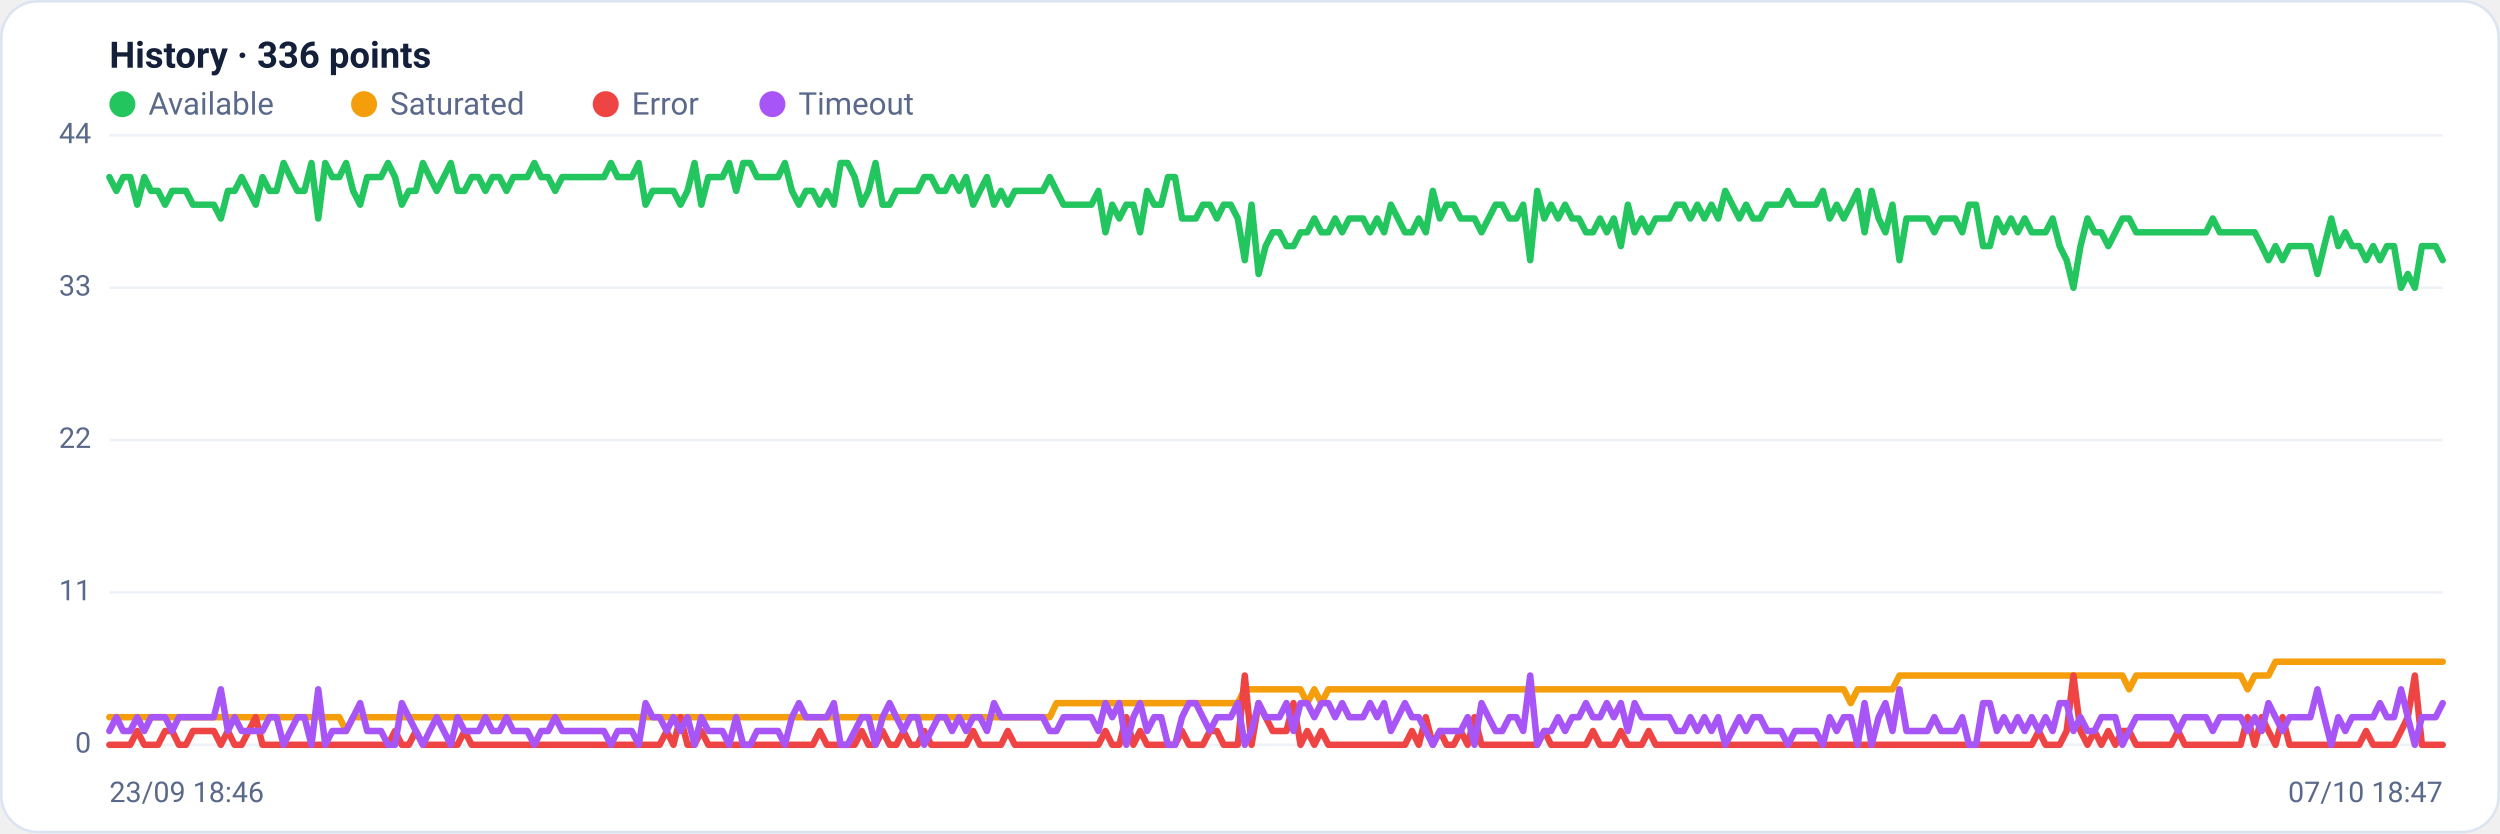
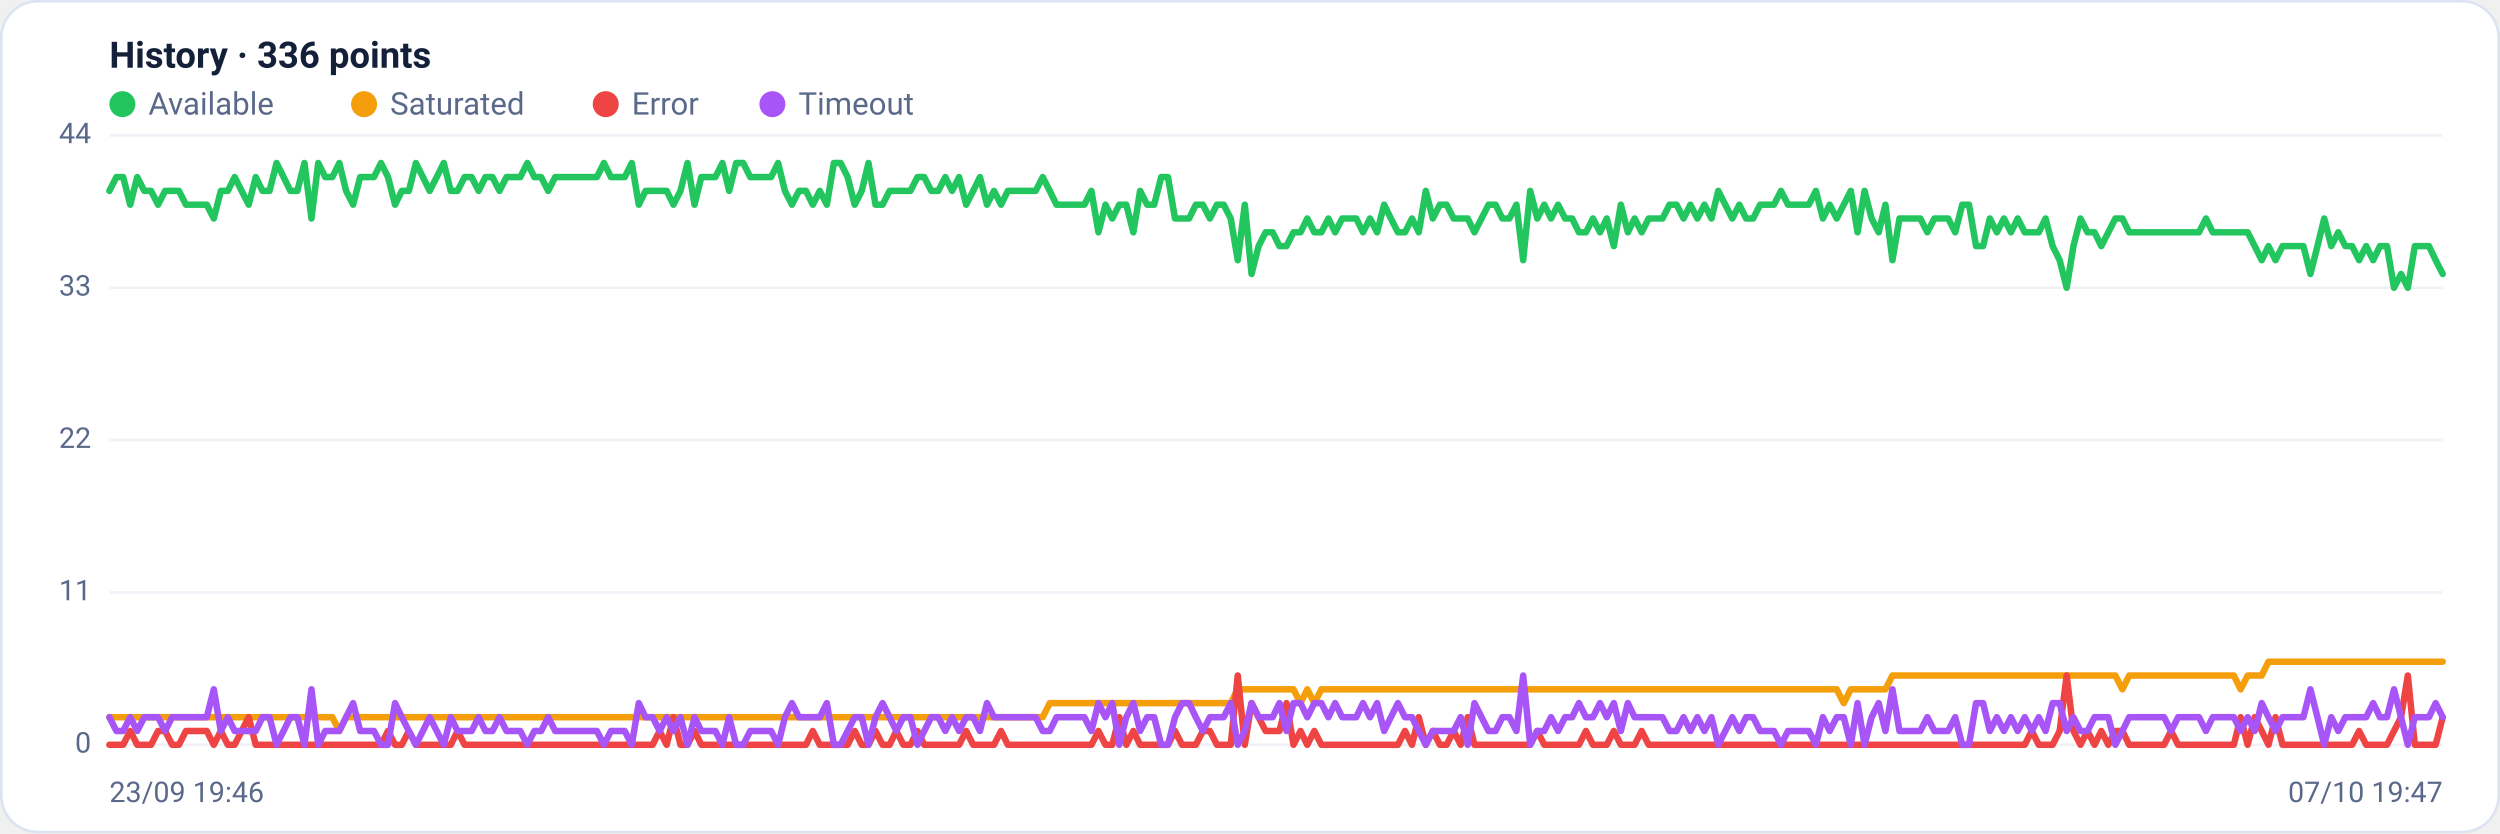
<svg xmlns="http://www.w3.org/2000/svg" viewBox="0 0 960 320" width="960" height="320" font-family="Segoe UI, system-ui, -apple-system, Roboto, Helvetica, Arial, sans-serif" role="img" aria-label="Availability history per region">
  <rect x="0.5" y="0.5" width="959" height="319" rx="14" fill="#ffffff" stroke="#dce3f1" />
  <text x="42" y="26" font-size="14" font-weight="600" fill="#14203a">History · 336 points</text>
  <circle cx="47" cy="40" r="5" fill="#22c55e" />
  <text x="57" y="44" font-size="12" fill="#5a688a">Available</text>
  <circle cx="139.8" cy="40" r="5" fill="#f59e0b" />
  <text x="149.8" y="44" font-size="12" fill="#5a688a">Saturated</text>
  <circle cx="232.6" cy="40" r="5" fill="#ef4444" />
  <text x="242.6" y="44" font-size="12" fill="#5a688a">Error</text>
  <circle cx="296.6" cy="40" r="5" fill="#a855f7" />
  <text x="306.6" y="44" font-size="12" fill="#5a688a">Timeout</text>
  <line x1="42" y1="286.0" x2="938" y2="286.0" stroke="#eef2f7" stroke-width="1" />
  <text x="35" y="289.0" text-anchor="end" font-size="11" fill="#5a688a">0</text>
  <line x1="42" y1="227.5" x2="938" y2="227.5" stroke="#eef2f7" stroke-width="1" />
  <text x="35" y="230.5" text-anchor="end" font-size="11" fill="#5a688a">11</text>
  <line x1="42" y1="169.0" x2="938" y2="169.0" stroke="#eef2f7" stroke-width="1" />
  <text x="35" y="172.0" text-anchor="end" font-size="11" fill="#5a688a">22</text>
  <line x1="42" y1="110.5" x2="938" y2="110.5" stroke="#eef2f7" stroke-width="1" />
  <text x="35" y="113.5" text-anchor="end" font-size="11" fill="#5a688a">33</text>
  <line x1="42" y1="52.0" x2="938" y2="52.0" stroke="#eef2f7" stroke-width="1" />
  <text x="35" y="55.0" text-anchor="end" font-size="11" fill="#5a688a">44</text>
-   <polyline fill="none" stroke="#22c55e" stroke-width="2.5" stroke-linejoin="round" stroke-linecap="round" points="42.0,68.0 44.7,73.3 47.3,68.0 50.0,68.0 52.7,78.6 55.4,68.0 58.0,73.3 60.7,73.3 63.4,78.6 66.1,73.3 68.7,73.3 71.4,73.3 74.1,78.6 76.8,78.6 79.4,78.6 82.1,78.6 84.8,83.9 87.5,73.3 90.1,73.3 92.8,68.0 95.5,73.3 98.2,78.6 100.8,68.0 103.5,73.3 106.2,73.3 108.9,62.6 111.5,68.0 114.2,73.3 116.9,73.3 119.6,62.6 122.2,83.9 124.9,62.6 127.6,68.0 130.3,68.0 132.9,62.6 135.6,73.3 138.3,78.6 141.0,68.0 143.6,68.0 146.3,68.0 149.0,62.6 151.7,68.0 154.3,78.6 157.0,73.3 159.7,73.3 162.4,62.6 165.0,68.0 167.7,73.3 170.4,68.0 173.1,62.6 175.7,73.3 178.4,73.3 181.1,68.0 183.8,68.0 186.4,73.3 189.1,68.0 191.8,68.0 194.5,73.3 197.1,68.0 199.8,68.0 202.5,68.0 205.2,62.6 207.8,68.0 210.5,68.0 213.2,73.3 215.9,68.0 218.5,68.0 221.2,68.0 223.9,68.0 226.5,68.0 229.2,68.0 231.9,68.0 234.6,62.6 237.2,68.0 239.9,68.0 242.6,68.0 245.3,62.6 247.9,78.6 250.6,73.3 253.3,73.3 256.0,73.3 258.6,73.3 261.3,78.6 264.0,73.3 266.7,62.6 269.3,78.6 272.0,68.0 274.7,68.0 277.4,68.0 280.0,62.6 282.7,73.3 285.4,62.6 288.1,62.6 290.7,68.0 293.4,68.0 296.1,68.0 298.8,68.0 301.4,62.6 304.1,73.3 306.8,78.6 309.5,73.3 312.1,73.3 314.8,78.6 317.5,73.3 320.2,78.6 322.8,62.6 325.5,62.6 328.2,68.0 330.9,78.6 333.5,73.3 336.2,62.6 338.9,78.6 341.6,78.6 344.2,73.3 346.9,73.3 349.6,73.3 352.3,73.3 354.9,68.0 357.6,68.0 360.3,73.3 363.0,73.3 365.6,68.0 368.3,73.3 371.0,68.0 373.7,78.6 376.3,73.3 379.0,68.0 381.7,78.6 384.4,73.3 387.0,78.6 389.7,73.3 392.4,73.3 395.1,73.3 397.7,73.3 400.4,73.3 403.1,68.0 405.7,73.3 408.4,78.6 411.1,78.6 413.8,78.6 416.4,78.6 419.1,78.6 421.8,73.3 424.5,89.2 427.1,78.6 429.8,83.9 432.5,78.6 435.2,78.6 437.8,89.2 440.5,73.3 443.2,78.6 445.9,78.6 448.5,68.0 451.2,68.0 453.9,83.9 456.6,83.9 459.2,83.9 461.9,78.6 464.6,78.6 467.3,83.9 469.9,78.6 472.6,78.6 475.3,83.9 478.0,99.9 480.6,78.6 483.3,105.2 486.0,94.5 488.7,89.2 491.3,89.2 494.0,94.5 496.7,94.5 499.4,89.2 502.0,89.2 504.7,83.9 507.4,89.2 510.1,89.2 512.7,83.9 515.4,89.2 518.1,83.9 520.8,83.9 523.4,83.9 526.1,89.2 528.8,83.9 531.5,89.2 534.1,78.6 536.8,83.9 539.5,89.2 542.2,89.2 544.8,83.9 547.5,89.2 550.2,73.3 552.9,83.9 555.5,78.6 558.2,78.6 560.9,83.9 563.6,83.9 566.2,83.9 568.9,89.2 571.6,83.9 574.3,78.6 576.9,78.6 579.6,83.9 582.3,83.9 584.9,78.6 587.6,99.9 590.3,73.3 593.0,83.9 595.6,78.6 598.3,83.9 601.0,78.6 603.7,83.9 606.3,83.9 609.0,89.2 611.7,89.2 614.4,83.9 617.0,89.2 619.7,83.9 622.4,94.5 625.1,78.6 627.7,89.2 630.4,83.9 633.1,89.2 635.8,83.9 638.4,83.9 641.1,83.9 643.8,78.6 646.5,78.6 649.1,83.9 651.8,78.6 654.5,83.9 657.2,78.6 659.8,83.9 662.5,73.3 665.2,78.6 667.9,83.9 670.5,78.6 673.2,83.9 675.9,83.9 678.6,78.6 681.2,78.6 683.9,78.6 686.6,73.3 689.3,78.6 691.9,78.6 694.6,78.6 697.3,78.6 700.0,73.3 702.6,83.9 705.3,78.6 708.0,83.9 710.7,78.6 713.3,73.3 716.0,89.2 718.7,73.3 721.4,83.9 724.0,89.2 726.7,78.6 729.4,99.9 732.1,83.9 734.7,83.9 737.4,83.9 740.1,83.9 742.8,89.2 745.4,83.9 748.1,83.9 750.8,83.9 753.5,89.2 756.1,78.6 758.8,78.6 761.5,94.5 764.1,94.5 766.8,83.9 769.5,89.2 772.2,83.9 774.8,89.2 777.5,83.9 780.2,89.2 782.9,89.2 785.5,89.2 788.2,83.9 790.9,94.5 793.6,99.9 796.2,110.5 798.9,94.5 801.6,83.9 804.3,89.2 806.9,89.2 809.6,94.5 812.3,89.2 815.0,83.9 817.6,83.9 820.3,89.2 823.0,89.2 825.7,89.2 828.3,89.2 831.0,89.2 833.7,89.2 836.4,89.2 839.0,89.2 841.7,89.2 844.4,89.2 847.1,89.2 849.7,83.9 852.4,89.2 855.1,89.2 857.8,89.2 860.4,89.2 863.1,89.2 865.8,89.2 868.5,94.5 871.1,99.9 873.8,94.5 876.5,99.9 879.2,94.5 881.8,94.5 884.5,94.5 887.2,94.5 889.9,105.2 892.5,94.5 895.2,83.9 897.9,94.5 900.6,89.2 903.2,94.5 905.9,94.5 908.6,99.9 911.3,94.5 913.9,99.9 916.6,94.5 919.3,94.5 922.0,110.5 924.6,105.2 927.3,110.5 930.0,94.5 932.7,94.5 935.3,94.5 938.0,99.9" />
-   <polyline fill="none" stroke="#f59e0b" stroke-width="2.5" stroke-linejoin="round" stroke-linecap="round" points="42.0,275.4 44.7,275.4 47.3,275.4 50.0,275.4 52.7,275.4 55.4,275.4 58.0,275.4 60.7,275.4 63.4,275.4 66.1,275.4 68.7,275.4 71.4,275.4 74.1,275.4 76.8,275.4 79.4,275.4 82.1,275.4 84.8,275.4 87.5,275.4 90.1,275.4 92.8,275.4 95.5,275.4 98.2,275.4 100.8,275.4 103.5,275.4 106.2,275.4 108.9,275.4 111.5,275.4 114.2,275.4 116.9,275.4 119.6,275.4 122.2,275.4 124.9,275.4 127.6,275.4 130.3,275.4 132.9,280.7 135.6,275.4 138.3,275.4 141.0,275.4 143.6,275.4 146.3,275.4 149.0,275.4 151.7,275.4 154.3,275.4 157.0,275.4 159.7,275.4 162.4,275.4 165.0,275.4 167.7,275.4 170.4,275.4 173.1,275.4 175.7,275.4 178.4,275.4 181.1,275.4 183.8,275.4 186.4,275.4 189.1,275.4 191.8,275.4 194.5,275.4 197.1,275.4 199.8,275.4 202.5,275.4 205.2,275.4 207.8,275.4 210.5,275.4 213.2,275.4 215.9,275.4 218.5,275.4 221.2,275.4 223.9,275.4 226.5,275.4 229.2,275.4 231.9,275.4 234.6,275.4 237.2,275.4 239.9,275.4 242.6,275.4 245.3,275.4 247.9,275.4 250.6,275.4 253.3,275.4 256.0,275.4 258.6,275.4 261.3,275.4 264.0,275.4 266.7,275.4 269.3,275.4 272.0,275.4 274.7,275.4 277.4,275.4 280.0,275.4 282.7,275.4 285.4,275.4 288.1,275.4 290.7,275.4 293.4,275.4 296.1,275.4 298.8,275.4 301.4,275.4 304.1,275.4 306.8,275.4 309.5,275.4 312.1,275.4 314.8,275.4 317.5,275.4 320.2,275.4 322.8,275.4 325.5,275.4 328.2,275.4 330.9,275.4 333.5,275.4 336.2,275.4 338.9,275.4 341.6,275.4 344.2,275.4 346.9,275.4 349.6,275.4 352.3,275.4 354.9,275.4 357.6,275.4 360.3,275.4 363.0,275.4 365.6,275.4 368.3,275.4 371.0,275.4 373.7,275.4 376.3,275.4 379.0,275.4 381.7,275.4 384.4,275.4 387.0,275.4 389.7,275.4 392.4,275.4 395.1,275.4 397.7,275.4 400.4,275.4 403.1,275.4 405.7,270.0 408.4,270.0 411.1,270.0 413.8,270.0 416.4,270.0 419.1,270.0 421.8,270.0 424.5,270.0 427.1,270.0 429.8,270.0 432.5,270.0 435.2,270.0 437.8,270.0 440.5,270.0 443.2,270.0 445.9,270.0 448.5,270.0 451.2,270.0 453.9,270.0 456.6,270.0 459.2,270.0 461.9,270.0 464.6,270.0 467.3,270.0 469.9,270.0 472.6,270.0 475.3,270.0 478.0,264.7 480.6,264.7 483.3,264.7 486.0,264.7 488.7,264.7 491.3,264.7 494.0,264.7 496.7,264.7 499.4,264.7 502.0,270.0 504.7,264.7 507.4,270.0 510.1,264.7 512.7,264.7 515.4,264.7 518.1,264.7 520.8,264.7 523.4,264.7 526.1,264.7 528.8,264.7 531.5,264.7 534.1,264.7 536.8,264.7 539.5,264.7 542.2,264.7 544.8,264.7 547.5,264.7 550.2,264.7 552.9,264.7 555.5,264.7 558.2,264.7 560.9,264.7 563.6,264.7 566.2,264.7 568.9,264.7 571.6,264.7 574.3,264.7 576.9,264.7 579.6,264.7 582.3,264.7 584.9,264.7 587.6,264.7 590.3,264.7 593.0,264.7 595.6,264.7 598.3,264.7 601.0,264.7 603.7,264.7 606.3,264.7 609.0,264.7 611.7,264.7 614.4,264.7 617.0,264.7 619.7,264.7 622.4,264.7 625.1,264.7 627.7,264.7 630.4,264.7 633.1,264.7 635.8,264.7 638.4,264.7 641.1,264.7 643.8,264.7 646.5,264.7 649.1,264.7 651.8,264.7 654.5,264.7 657.2,264.7 659.8,264.7 662.5,264.7 665.2,264.7 667.9,264.7 670.5,264.7 673.2,264.7 675.9,264.7 678.6,264.7 681.2,264.7 683.9,264.7 686.6,264.7 689.3,264.7 691.9,264.7 694.6,264.7 697.3,264.7 700.0,264.7 702.6,264.7 705.3,264.7 708.0,264.7 710.7,270.0 713.3,264.7 716.0,264.7 718.7,264.7 721.4,264.7 724.0,264.7 726.7,264.7 729.4,259.4 732.1,259.4 734.7,259.4 737.4,259.4 740.1,259.4 742.8,259.4 745.4,259.4 748.1,259.4 750.8,259.4 753.5,259.4 756.1,259.4 758.8,259.4 761.5,259.4 764.1,259.4 766.8,259.4 769.5,259.4 772.2,259.4 774.8,259.4 777.5,259.4 780.2,259.4 782.9,259.4 785.5,259.4 788.2,259.4 790.9,259.4 793.6,259.4 796.2,259.4 798.9,259.4 801.6,259.4 804.3,259.4 806.9,259.4 809.6,259.4 812.3,259.4 815.0,259.4 817.6,264.7 820.3,259.4 823.0,259.4 825.7,259.4 828.3,259.4 831.0,259.4 833.7,259.4 836.4,259.4 839.0,259.4 841.7,259.4 844.4,259.4 847.1,259.4 849.7,259.4 852.4,259.4 855.1,259.4 857.8,259.4 860.4,259.4 863.1,264.7 865.8,259.4 868.5,259.4 871.1,259.4 873.8,254.1 876.5,254.1 879.2,254.1 881.8,254.1 884.5,254.1 887.2,254.1 889.9,254.1 892.5,254.1 895.2,254.1 897.9,254.1 900.6,254.1 903.2,254.1 905.9,254.1 908.6,254.1 911.3,254.1 913.9,254.1 916.6,254.1 919.3,254.1 922.0,254.1 924.6,254.1 927.3,254.1 930.0,254.1 932.7,254.1 935.3,254.1 938.0,254.1" />
-   <polyline fill="none" stroke="#ef4444" stroke-width="2.5" stroke-linejoin="round" stroke-linecap="round" points="42.0,286.0 44.7,286.0 47.3,286.0 50.0,286.0 52.7,280.7 55.4,286.0 58.0,286.0 60.7,286.0 63.4,280.7 66.1,280.7 68.7,286.0 71.4,286.0 74.1,280.7 76.8,280.7 79.4,280.7 82.1,280.7 84.8,286.0 87.5,280.7 90.1,286.0 92.8,286.0 95.5,280.7 98.2,275.4 100.8,286.0 103.5,286.0 106.2,286.0 108.9,286.0 111.5,286.0 114.2,286.0 116.9,286.0 119.6,286.0 122.2,286.0 124.9,286.0 127.6,286.0 130.3,286.0 132.9,286.0 135.6,286.0 138.3,286.0 141.0,286.0 143.6,286.0 146.3,286.0 149.0,286.0 151.7,280.7 154.3,286.0 157.0,286.0 159.7,280.7 162.4,286.0 165.0,286.0 167.7,286.0 170.4,286.0 173.1,286.0 175.7,286.0 178.4,280.7 181.1,286.0 183.8,286.0 186.4,286.0 189.1,286.0 191.8,286.0 194.5,286.0 197.1,286.0 199.8,286.0 202.5,286.0 205.2,286.0 207.8,286.0 210.5,286.0 213.2,286.0 215.9,286.0 218.5,286.0 221.2,286.0 223.9,286.0 226.5,286.0 229.2,286.0 231.9,286.0 234.6,286.0 237.2,286.0 239.9,286.0 242.6,286.0 245.3,286.0 247.9,286.0 250.6,286.0 253.3,286.0 256.0,280.7 258.6,286.0 261.3,275.4 264.0,286.0 266.7,286.0 269.3,280.7 272.0,286.0 274.7,286.0 277.4,286.0 280.0,286.0 282.7,286.0 285.4,286.0 288.1,286.0 290.7,286.0 293.4,286.0 296.1,286.0 298.8,286.0 301.4,286.0 304.1,286.0 306.8,286.0 309.5,286.0 312.1,286.0 314.8,280.7 317.5,286.0 320.2,286.0 322.8,286.0 325.5,286.0 328.2,286.0 330.9,280.7 333.5,286.0 336.2,286.0 338.9,280.7 341.6,286.0 344.2,286.0 346.9,280.7 349.6,286.0 352.3,286.0 354.9,280.7 357.6,286.0 360.3,286.0 363.0,286.0 365.6,286.0 368.3,286.0 371.0,286.0 373.7,280.7 376.3,286.0 379.0,286.0 381.7,286.0 384.4,286.0 387.0,280.7 389.7,286.0 392.4,286.0 395.1,286.0 397.7,286.0 400.4,286.0 403.1,286.0 405.7,286.0 408.4,286.0 411.1,286.0 413.8,286.0 416.4,286.0 419.1,286.0 421.8,286.0 424.5,280.7 427.1,286.0 429.8,286.0 432.5,275.4 435.2,286.0 437.8,280.7 440.5,286.0 443.2,286.0 445.9,286.0 448.5,286.0 451.2,286.0 453.9,280.7 456.6,286.0 459.2,286.0 461.9,286.0 464.6,280.7 467.3,280.7 469.9,286.0 472.6,286.0 475.3,286.0 478.0,259.4 480.6,286.0 483.3,270.0 486.0,275.4 488.7,280.7 491.3,280.7 494.0,280.7 496.7,270.0 499.4,286.0 502.0,280.7 504.7,286.0 507.4,280.7 510.1,286.0 512.7,286.0 515.4,286.0 518.1,286.0 520.8,286.0 523.4,286.0 526.1,286.0 528.8,286.0 531.5,286.0 534.1,286.0 536.8,286.0 539.5,286.0 542.2,280.7 544.8,286.0 547.5,275.4 550.2,286.0 552.9,280.7 555.5,286.0 558.2,286.0 560.9,280.7 563.6,286.0 566.2,275.4 568.9,286.0 571.6,286.0 574.3,286.0 576.9,286.0 579.6,286.0 582.3,286.0 584.9,286.0 587.6,286.0 590.3,286.0 593.0,280.7 595.6,286.0 598.3,286.0 601.0,286.0 603.7,286.0 606.3,286.0 609.0,286.0 611.7,280.7 614.4,286.0 617.0,286.0 619.7,286.0 622.4,280.7 625.1,286.0 627.7,286.0 630.4,286.0 633.1,280.7 635.8,286.0 638.4,286.0 641.1,286.0 643.8,286.0 646.5,286.0 649.1,286.0 651.8,286.0 654.5,286.0 657.2,286.0 659.8,286.0 662.5,286.0 665.2,286.0 667.9,286.0 670.5,286.0 673.2,286.0 675.9,286.0 678.6,286.0 681.2,286.0 683.9,286.0 686.6,286.0 689.3,286.0 691.9,286.0 694.6,286.0 697.3,286.0 700.0,286.0 702.6,286.0 705.3,286.0 708.0,286.0 710.7,286.0 713.3,286.0 716.0,286.0 718.7,286.0 721.4,286.0 724.0,286.0 726.7,286.0 729.4,286.0 732.1,286.0 734.7,286.0 737.4,286.0 740.1,286.0 742.8,286.0 745.4,286.0 748.1,286.0 750.8,286.0 753.5,286.0 756.1,286.0 758.8,286.0 761.5,286.0 764.1,286.0 766.8,286.0 769.5,286.0 772.2,286.0 774.8,286.0 777.5,286.0 780.2,286.0 782.9,280.7 785.5,286.0 788.2,286.0 790.9,286.0 793.6,280.7 796.2,259.4 798.9,280.7 801.6,286.0 804.3,280.7 806.9,286.0 809.6,280.7 812.3,286.0 815.0,280.7 817.6,280.7 820.3,286.0 823.0,286.0 825.7,286.0 828.3,286.0 831.0,286.0 833.7,286.0 836.4,280.7 839.0,286.0 841.7,286.0 844.4,286.0 847.1,286.0 849.7,286.0 852.4,286.0 855.1,286.0 857.8,286.0 860.4,286.0 863.1,275.4 865.8,286.0 868.5,275.4 871.1,280.7 873.8,286.0 876.5,275.4 879.2,286.0 881.8,286.0 884.5,286.0 887.2,286.0 889.9,286.0 892.5,286.0 895.2,286.0 897.9,286.0 900.6,286.0 903.2,286.0 905.9,286.0 908.6,280.7 911.3,286.0 913.9,286.0 916.6,286.0 919.3,286.0 922.0,280.7 924.6,275.4 927.3,259.4 930.0,286.0 932.7,286.0 935.3,286.0 938.0,286.0" />
-   <polyline fill="none" stroke="#a855f7" stroke-width="2.5" stroke-linejoin="round" stroke-linecap="round" points="42.0,280.7 44.7,275.4 47.3,280.7 50.0,280.7 52.7,275.4 55.4,280.7 58.0,275.4 60.7,275.4 63.4,275.4 66.1,280.7 68.7,275.4 71.4,275.4 74.1,275.4 76.8,275.4 79.4,275.4 82.1,275.4 84.8,264.7 87.5,280.7 90.1,275.4 92.8,280.7 95.5,280.7 98.2,280.7 100.8,280.7 103.5,275.4 106.2,275.4 108.9,286.0 111.5,280.7 114.2,275.4 116.9,275.4 119.6,286.0 122.2,264.7 124.9,286.0 127.6,280.7 130.3,280.7 132.9,280.7 135.6,275.4 138.3,270.0 141.0,280.7 143.6,280.7 146.3,280.7 149.0,286.0 151.7,286.0 154.3,270.0 157.0,275.4 159.7,280.7 162.4,286.0 165.0,280.7 167.7,275.4 170.4,280.7 173.1,286.0 175.7,275.4 178.4,280.7 181.1,280.7 183.8,280.7 186.4,275.4 189.1,280.7 191.8,280.7 194.5,275.4 197.1,280.7 199.8,280.7 202.5,280.7 205.2,286.0 207.8,280.7 210.5,280.7 213.2,275.4 215.9,280.7 218.5,280.7 221.2,280.7 223.9,280.7 226.5,280.7 229.2,280.7 231.9,280.7 234.6,286.0 237.2,280.7 239.9,280.7 242.6,280.7 245.3,286.0 247.9,270.0 250.6,275.4 253.3,275.4 256.0,280.7 258.6,275.4 261.3,280.7 264.0,275.4 266.7,286.0 269.3,275.4 272.0,280.7 274.7,280.7 277.4,280.7 280.0,286.0 282.7,275.4 285.4,286.0 288.1,286.0 290.7,280.7 293.4,280.7 296.1,280.7 298.8,280.7 301.4,286.0 304.1,275.4 306.8,270.0 309.5,275.4 312.1,275.4 314.8,275.4 317.5,275.4 320.2,270.0 322.8,286.0 325.5,286.0 328.2,280.7 330.9,275.4 333.5,275.4 336.2,286.0 338.9,275.4 341.6,270.0 344.2,275.4 346.9,280.7 349.6,275.4 352.3,275.4 354.9,286.0 357.6,280.7 360.3,275.4 363.0,275.4 365.6,280.7 368.3,275.4 371.0,280.7 373.7,275.4 376.3,275.4 379.0,280.7 381.7,270.0 384.4,275.4 387.0,275.4 389.7,275.4 392.4,275.4 395.1,275.4 397.7,275.4 400.4,275.4 403.1,280.7 405.7,280.7 408.4,275.4 411.1,275.4 413.8,275.4 416.4,275.4 419.1,275.4 421.8,280.7 424.5,270.0 427.1,275.4 429.8,270.0 432.5,286.0 435.2,275.4 437.8,270.0 440.5,280.7 443.2,275.4 445.9,275.4 448.5,286.0 451.2,286.0 453.9,275.4 456.6,270.0 459.2,270.0 461.9,275.4 464.6,280.7 467.3,275.4 469.9,275.4 472.6,275.4 475.3,270.0 478.0,286.0 480.6,280.7 483.3,270.0 486.0,275.4 488.7,275.4 491.3,275.4 494.0,270.0 496.7,280.7 499.4,270.0 502.0,270.0 504.7,275.4 507.4,270.0 510.1,270.0 512.7,275.4 515.4,270.0 518.1,275.4 520.8,275.4 523.4,275.4 526.1,270.0 528.8,275.4 531.5,270.0 534.1,280.7 536.8,275.4 539.5,270.0 542.2,275.4 544.8,275.4 547.5,280.7 550.2,286.0 552.9,280.7 555.5,280.7 558.2,280.7 560.9,280.7 563.6,275.4 566.2,286.0 568.9,270.0 571.6,275.4 574.3,280.7 576.9,280.7 579.6,275.4 582.3,275.4 584.9,280.7 587.6,259.4 590.3,286.0 593.0,280.7 595.6,280.7 598.3,275.4 601.0,280.7 603.7,275.4 606.3,275.4 609.0,270.0 611.7,275.4 614.4,275.4 617.0,270.0 619.7,275.4 622.4,270.0 625.1,280.7 627.7,270.0 630.4,275.4 633.1,275.4 635.8,275.4 638.4,275.4 641.1,275.4 643.8,280.7 646.5,280.7 649.1,275.4 651.8,280.7 654.5,275.4 657.2,280.7 659.8,275.4 662.5,286.0 665.2,280.7 667.9,275.4 670.5,280.7 673.2,275.4 675.9,275.4 678.6,280.7 681.2,280.7 683.9,280.7 686.6,286.0 689.3,280.7 691.9,280.7 694.6,280.7 697.3,280.7 700.0,286.0 702.6,275.4 705.3,280.7 708.0,275.4 710.7,275.4 713.3,286.0 716.0,270.0 718.7,286.0 721.4,275.4 724.0,270.0 726.7,280.7 729.4,264.7 732.1,280.7 734.7,280.7 737.4,280.7 740.1,280.7 742.8,275.4 745.4,280.7 748.1,280.7 750.8,280.7 753.5,275.4 756.1,286.0 758.8,286.0 761.5,270.0 764.1,270.0 766.8,280.7 769.5,275.4 772.2,280.7 774.8,275.4 777.5,280.7 780.2,275.4 782.9,280.7 785.5,275.4 788.2,280.7 790.9,270.0 793.6,270.0 796.2,280.7 798.9,275.4 801.6,280.7 804.3,280.7 806.9,275.4 809.6,275.4 812.3,275.4 815.0,286.0 817.6,280.7 820.3,275.4 823.0,275.4 825.7,275.4 828.3,275.4 831.0,275.4 833.7,275.4 836.4,280.7 839.0,275.4 841.7,275.4 844.4,275.4 847.1,275.4 849.7,280.7 852.4,275.4 855.1,275.4 857.8,275.4 860.4,275.4 863.1,280.7 865.8,275.4 868.5,280.7 871.1,270.0 873.8,275.4 876.5,280.7 879.2,275.4 881.8,275.4 884.5,275.4 887.2,275.4 889.9,264.7 892.5,275.4 895.2,286.0 897.9,275.4 900.6,280.7 903.2,275.4 905.9,275.4 908.6,275.4 911.3,275.4 913.9,270.0 916.6,275.4 919.3,275.4 922.0,264.7 924.6,275.4 927.3,286.0 930.0,275.4 932.7,275.4 935.3,275.4 938.0,270.0" />
-   <text x="42" y="308" font-size="11" fill="#5a688a">23/09 18:46</text>
-   <text x="938" y="308" text-anchor="end" font-size="11" fill="#5a688a">07/10 18:47</text>
+   <polyline fill="none" stroke="#22c55e" stroke-width="2.5" stroke-linejoin="round" stroke-linecap="round" points="42.0,73.3 44.7,68.0 47.3,68.0 50.0,78.6 52.7,68.0 55.4,73.3 58.0,73.3 60.7,78.6 63.4,73.3 66.1,73.3 68.7,73.3 71.4,78.6 74.1,78.6 76.8,78.6 79.4,78.6 82.1,83.9 84.8,73.3 87.5,73.3 90.1,68.0 92.8,73.3 95.5,78.6 98.2,68.0 100.8,73.3 103.5,73.3 106.2,62.6 108.9,68.0 111.5,73.3 114.2,73.3 116.9,62.6 119.6,83.9 122.2,62.6 124.9,68.0 127.6,68.0 130.3,62.6 132.9,73.3 135.6,78.6 138.3,68.0 141.0,68.0 143.6,68.0 146.3,62.6 149.0,68.0 151.7,78.6 154.3,73.3 157.0,73.3 159.7,62.6 162.4,68.0 165.0,73.3 167.7,68.0 170.4,62.6 173.1,73.3 175.7,73.3 178.4,68.0 181.1,68.0 183.8,73.3 186.4,68.0 189.1,68.0 191.8,73.3 194.5,68.0 197.1,68.0 199.8,68.0 202.5,62.6 205.2,68.0 207.8,68.0 210.5,73.3 213.2,68.0 215.9,68.0 218.5,68.0 221.2,68.0 223.9,68.0 226.5,68.0 229.2,68.0 231.9,62.6 234.6,68.0 237.2,68.0 239.9,68.0 242.6,62.6 245.3,78.6 247.9,73.3 250.6,73.3 253.3,73.3 256.0,73.3 258.6,78.6 261.3,73.3 264.0,62.6 266.7,78.6 269.3,68.0 272.0,68.0 274.7,68.0 277.4,62.6 280.0,73.3 282.7,62.6 285.4,62.6 288.1,68.0 290.7,68.0 293.4,68.0 296.1,68.0 298.8,62.6 301.4,73.3 304.1,78.6 306.8,73.3 309.5,73.3 312.1,78.6 314.8,73.3 317.5,78.6 320.2,62.6 322.8,62.6 325.5,68.0 328.2,78.6 330.9,73.3 333.5,62.6 336.2,78.6 338.9,78.6 341.6,73.3 344.2,73.3 346.9,73.3 349.6,73.3 352.3,68.0 354.9,68.0 357.6,73.3 360.3,73.3 363.0,68.0 365.6,73.3 368.3,68.0 371.0,78.6 373.7,73.3 376.3,68.0 379.0,78.6 381.7,73.3 384.4,78.6 387.0,73.3 389.7,73.3 392.4,73.3 395.1,73.3 397.7,73.3 400.4,68.0 403.1,73.3 405.7,78.6 408.4,78.6 411.1,78.6 413.8,78.6 416.4,78.6 419.1,73.3 421.8,89.2 424.5,78.6 427.1,83.9 429.8,78.6 432.5,78.6 435.2,89.2 437.8,73.3 440.5,78.6 443.2,78.6 445.9,68.0 448.5,68.0 451.2,83.9 453.9,83.9 456.6,83.9 459.2,78.6 461.9,78.6 464.6,83.9 467.3,78.6 469.9,78.6 472.6,83.9 475.3,99.9 478.0,78.6 480.6,105.2 483.3,94.5 486.0,89.2 488.7,89.2 491.3,94.5 494.0,94.5 496.7,89.2 499.4,89.2 502.0,83.9 504.7,89.2 507.4,89.2 510.1,83.9 512.7,89.2 515.4,83.9 518.1,83.9 520.8,83.9 523.4,89.2 526.1,83.9 528.8,89.2 531.5,78.6 534.1,83.9 536.8,89.2 539.5,89.2 542.2,83.9 544.8,89.2 547.5,73.3 550.2,83.9 552.9,78.6 555.5,78.6 558.2,83.9 560.9,83.9 563.6,83.9 566.2,89.2 568.9,83.9 571.6,78.6 574.3,78.6 576.9,83.9 579.6,83.9 582.3,78.6 584.9,99.9 587.6,73.3 590.3,83.9 593.0,78.6 595.6,83.9 598.3,78.6 601.0,83.9 603.7,83.9 606.3,89.2 609.0,89.2 611.7,83.9 614.4,89.2 617.0,83.9 619.7,94.5 622.4,78.6 625.1,89.2 627.7,83.9 630.4,89.2 633.1,83.9 635.8,83.9 638.4,83.9 641.1,78.6 643.8,78.6 646.5,83.9 649.1,78.6 651.8,83.9 654.5,78.6 657.2,83.9 659.8,73.3 662.5,78.6 665.2,83.9 667.9,78.6 670.5,83.9 673.2,83.9 675.9,78.6 678.6,78.6 681.2,78.6 683.9,73.3 686.6,78.6 689.3,78.6 691.9,78.6 694.6,78.6 697.3,73.3 700.0,83.9 702.6,78.6 705.3,83.9 708.0,78.6 710.7,73.3 713.3,89.2 716.0,73.3 718.7,83.9 721.4,89.2 724.0,78.6 726.7,99.9 729.4,83.9 732.1,83.9 734.7,83.9 737.4,83.9 740.1,89.2 742.8,83.9 745.4,83.9 748.1,83.9 750.8,89.2 753.5,78.6 756.1,78.6 758.8,94.5 761.5,94.5 764.1,83.9 766.8,89.2 769.5,83.9 772.2,89.2 774.8,83.9 777.5,89.2 780.2,89.2 782.9,89.2 785.5,83.9 788.2,94.5 790.9,99.9 793.6,110.5 796.2,94.5 798.9,83.9 801.6,89.2 804.3,89.2 806.9,94.5 809.6,89.2 812.3,83.9 815.0,83.9 817.6,89.2 820.3,89.2 823.0,89.2 825.7,89.2 828.3,89.2 831.0,89.2 833.7,89.2 836.4,89.2 839.0,89.2 841.7,89.2 844.4,89.2 847.1,83.9 849.7,89.2 852.4,89.2 855.1,89.2 857.8,89.2 860.4,89.2 863.1,89.2 865.8,94.5 868.5,99.9 871.1,94.5 873.8,99.9 876.5,94.5 879.2,94.5 881.8,94.5 884.5,94.5 887.2,105.2 889.9,94.5 892.5,83.9 895.2,94.5 897.9,89.2 900.6,94.5 903.2,94.5 905.9,99.9 908.6,94.5 911.3,99.9 913.9,94.5 916.6,94.5 919.3,110.5 922.0,105.2 924.6,110.5 927.3,94.5 930.0,94.5 932.7,94.5 935.3,99.9 938.0,105.2" />
+   <polyline fill="none" stroke="#f59e0b" stroke-width="2.5" stroke-linejoin="round" stroke-linecap="round" points="42.0,275.4 44.7,275.4 47.3,275.4 50.0,275.4 52.7,275.4 55.4,275.4 58.0,275.4 60.7,275.4 63.4,275.4 66.1,275.4 68.7,275.4 71.4,275.4 74.1,275.4 76.8,275.4 79.4,275.4 82.1,275.4 84.8,275.4 87.5,275.4 90.1,275.4 92.8,275.4 95.5,275.4 98.2,275.4 100.8,275.4 103.5,275.4 106.2,275.4 108.9,275.4 111.5,275.4 114.2,275.4 116.9,275.4 119.6,275.4 122.2,275.4 124.9,275.4 127.6,275.4 130.3,280.7 132.9,275.4 135.6,275.4 138.3,275.4 141.0,275.4 143.6,275.4 146.3,275.4 149.0,275.4 151.7,275.4 154.3,275.4 157.0,275.4 159.7,275.4 162.4,275.4 165.0,275.4 167.7,275.4 170.4,275.4 173.1,275.4 175.7,275.4 178.4,275.4 181.1,275.4 183.8,275.4 186.4,275.4 189.1,275.4 191.8,275.4 194.5,275.4 197.1,275.4 199.8,275.4 202.5,275.4 205.2,275.4 207.8,275.4 210.5,275.4 213.2,275.4 215.9,275.4 218.5,275.4 221.2,275.4 223.9,275.4 226.5,275.4 229.2,275.4 231.9,275.4 234.6,275.4 237.2,275.4 239.9,275.4 242.6,275.4 245.3,275.4 247.9,275.4 250.6,275.4 253.3,275.4 256.0,275.4 258.6,275.4 261.3,275.4 264.0,275.4 266.7,275.4 269.3,275.4 272.0,275.4 274.7,275.4 277.4,275.4 280.0,275.4 282.7,275.4 285.4,275.4 288.1,275.4 290.7,275.4 293.4,275.4 296.1,275.4 298.8,275.4 301.4,275.4 304.1,275.4 306.8,275.4 309.5,275.4 312.1,275.4 314.8,275.4 317.5,275.4 320.2,275.4 322.8,275.4 325.5,275.4 328.2,275.4 330.9,275.4 333.5,275.4 336.2,275.4 338.9,275.4 341.6,275.4 344.2,275.4 346.9,275.4 349.6,275.4 352.3,275.4 354.9,275.4 357.6,275.4 360.3,275.4 363.0,275.4 365.6,275.4 368.3,275.4 371.0,275.4 373.7,275.4 376.3,275.4 379.0,275.4 381.7,275.4 384.4,275.4 387.0,275.4 389.7,275.4 392.4,275.4 395.1,275.4 397.7,275.4 400.4,275.4 403.1,270.0 405.7,270.0 408.4,270.0 411.1,270.0 413.8,270.0 416.4,270.0 419.1,270.0 421.8,270.0 424.5,270.0 427.1,270.0 429.8,270.0 432.5,270.0 435.2,270.0 437.8,270.0 440.5,270.0 443.2,270.0 445.9,270.0 448.5,270.0 451.2,270.0 453.9,270.0 456.6,270.0 459.2,270.0 461.9,270.0 464.6,270.0 467.3,270.0 469.9,270.0 472.6,270.0 475.3,264.7 478.0,264.7 480.6,264.7 483.3,264.7 486.0,264.7 488.7,264.7 491.3,264.7 494.0,264.7 496.7,264.7 499.4,270.0 502.0,264.7 504.7,270.0 507.4,264.7 510.1,264.7 512.7,264.7 515.4,264.7 518.1,264.7 520.8,264.7 523.4,264.7 526.1,264.7 528.8,264.7 531.5,264.7 534.1,264.7 536.8,264.7 539.5,264.7 542.2,264.7 544.8,264.7 547.5,264.7 550.2,264.7 552.9,264.7 555.5,264.7 558.2,264.7 560.9,264.7 563.6,264.7 566.2,264.7 568.9,264.7 571.6,264.7 574.3,264.7 576.9,264.7 579.6,264.7 582.3,264.7 584.9,264.7 587.6,264.7 590.3,264.7 593.0,264.7 595.6,264.7 598.3,264.7 601.0,264.7 603.7,264.7 606.3,264.7 609.0,264.7 611.7,264.7 614.4,264.7 617.0,264.7 619.7,264.7 622.4,264.7 625.1,264.7 627.7,264.7 630.4,264.7 633.1,264.7 635.8,264.7 638.4,264.7 641.1,264.7 643.8,264.7 646.5,264.7 649.1,264.7 651.8,264.7 654.5,264.7 657.2,264.7 659.8,264.7 662.5,264.7 665.2,264.7 667.9,264.7 670.5,264.7 673.2,264.7 675.9,264.7 678.6,264.7 681.2,264.7 683.9,264.7 686.6,264.7 689.3,264.7 691.9,264.7 694.6,264.7 697.3,264.7 700.0,264.7 702.6,264.7 705.3,264.7 708.0,270.0 710.7,264.7 713.3,264.7 716.0,264.7 718.7,264.7 721.4,264.7 724.0,264.7 726.7,259.4 729.4,259.4 732.1,259.4 734.7,259.4 737.4,259.4 740.1,259.4 742.8,259.4 745.4,259.4 748.1,259.4 750.8,259.4 753.5,259.4 756.1,259.4 758.8,259.4 761.5,259.4 764.1,259.4 766.8,259.4 769.5,259.4 772.2,259.4 774.8,259.4 777.5,259.4 780.2,259.4 782.9,259.4 785.5,259.4 788.2,259.4 790.9,259.4 793.6,259.4 796.2,259.4 798.9,259.4 801.6,259.4 804.3,259.4 806.9,259.4 809.6,259.4 812.3,259.4 815.0,264.7 817.6,259.4 820.3,259.4 823.0,259.4 825.7,259.4 828.3,259.4 831.0,259.4 833.7,259.4 836.4,259.4 839.0,259.4 841.7,259.4 844.4,259.4 847.1,259.4 849.7,259.4 852.4,259.4 855.1,259.4 857.8,259.4 860.4,264.7 863.1,259.4 865.8,259.4 868.5,259.4 871.1,254.1 873.8,254.1 876.5,254.1 879.2,254.1 881.8,254.1 884.5,254.1 887.2,254.1 889.9,254.1 892.5,254.1 895.2,254.1 897.9,254.1 900.6,254.1 903.2,254.1 905.9,254.1 908.6,254.1 911.3,254.1 913.9,254.1 916.6,254.1 919.3,254.1 922.0,254.1 924.6,254.1 927.3,254.1 930.0,254.1 932.7,254.1 935.3,254.1 938.0,254.1" />
+   <polyline fill="none" stroke="#ef4444" stroke-width="2.5" stroke-linejoin="round" stroke-linecap="round" points="42.0,286.0 44.7,286.0 47.3,286.0 50.0,280.7 52.7,286.0 55.4,286.0 58.0,286.0 60.7,280.7 63.4,280.7 66.1,286.0 68.7,286.0 71.4,280.7 74.1,280.7 76.8,280.7 79.4,280.7 82.1,286.0 84.8,280.7 87.5,286.0 90.1,286.0 92.8,280.7 95.5,275.4 98.2,286.0 100.8,286.0 103.5,286.0 106.2,286.0 108.9,286.0 111.5,286.0 114.2,286.0 116.9,286.0 119.6,286.0 122.2,286.0 124.9,286.0 127.6,286.0 130.3,286.0 132.9,286.0 135.6,286.0 138.3,286.0 141.0,286.0 143.6,286.0 146.3,286.0 149.0,280.7 151.7,286.0 154.3,286.0 157.0,280.7 159.7,286.0 162.4,286.0 165.0,286.0 167.7,286.0 170.4,286.0 173.1,286.0 175.7,280.7 178.4,286.0 181.1,286.0 183.8,286.0 186.4,286.0 189.1,286.0 191.8,286.0 194.5,286.0 197.1,286.0 199.8,286.0 202.5,286.0 205.2,286.0 207.8,286.0 210.5,286.0 213.2,286.0 215.9,286.0 218.5,286.0 221.2,286.0 223.9,286.0 226.5,286.0 229.2,286.0 231.9,286.0 234.6,286.0 237.2,286.0 239.9,286.0 242.6,286.0 245.3,286.0 247.9,286.0 250.6,286.0 253.3,280.7 256.0,286.0 258.6,275.4 261.3,286.0 264.0,286.0 266.7,280.7 269.3,286.0 272.0,286.0 274.7,286.0 277.4,286.0 280.0,286.0 282.7,286.0 285.4,286.0 288.1,286.0 290.7,286.0 293.4,286.0 296.1,286.0 298.8,286.0 301.4,286.0 304.1,286.0 306.8,286.0 309.5,286.0 312.1,280.7 314.8,286.0 317.5,286.0 320.2,286.0 322.8,286.0 325.5,286.0 328.2,280.7 330.9,286.0 333.5,286.0 336.2,280.7 338.9,286.0 341.6,286.0 344.2,280.7 346.9,286.0 349.6,286.0 352.3,280.7 354.9,286.0 357.6,286.0 360.3,286.0 363.0,286.0 365.6,286.0 368.3,286.0 371.0,280.7 373.7,286.0 376.3,286.0 379.0,286.0 381.7,286.0 384.4,280.7 387.0,286.0 389.7,286.0 392.4,286.0 395.1,286.0 397.7,286.0 400.4,286.0 403.1,286.0 405.7,286.0 408.4,286.0 411.1,286.0 413.8,286.0 416.4,286.0 419.1,286.0 421.8,280.7 424.5,286.0 427.1,286.0 429.8,275.4 432.5,286.0 435.2,280.7 437.8,286.0 440.5,286.0 443.2,286.0 445.9,286.0 448.5,286.0 451.2,280.7 453.9,286.0 456.6,286.0 459.2,286.0 461.9,280.7 464.6,280.7 467.3,286.0 469.9,286.0 472.6,286.0 475.3,259.4 478.0,286.0 480.6,270.0 483.3,275.4 486.0,280.7 488.7,280.7 491.3,280.7 494.0,270.0 496.7,286.0 499.4,280.7 502.0,286.0 504.7,280.7 507.4,286.0 510.1,286.0 512.7,286.0 515.4,286.0 518.1,286.0 520.8,286.0 523.4,286.0 526.1,286.0 528.8,286.0 531.5,286.0 534.1,286.0 536.8,286.0 539.5,280.7 542.2,286.0 544.8,275.4 547.5,286.0 550.2,280.7 552.9,286.0 555.5,286.0 558.2,280.7 560.9,286.0 563.6,275.4 566.2,286.0 568.9,286.0 571.6,286.0 574.3,286.0 576.9,286.0 579.6,286.0 582.3,286.0 584.9,286.0 587.6,286.0 590.3,280.7 593.0,286.0 595.6,286.0 598.3,286.0 601.0,286.0 603.7,286.0 606.3,286.0 609.0,280.7 611.7,286.0 614.4,286.0 617.0,286.0 619.7,280.7 622.4,286.0 625.1,286.0 627.7,286.0 630.4,280.7 633.1,286.0 635.8,286.0 638.4,286.0 641.1,286.0 643.8,286.0 646.5,286.0 649.1,286.0 651.8,286.0 654.5,286.0 657.2,286.0 659.8,286.0 662.5,286.0 665.2,286.0 667.9,286.0 670.5,286.0 673.2,286.0 675.9,286.0 678.6,286.0 681.2,286.0 683.9,286.0 686.6,286.0 689.3,286.0 691.9,286.0 694.6,286.0 697.3,286.0 700.0,286.0 702.6,286.0 705.3,286.0 708.0,286.0 710.7,286.0 713.3,286.0 716.0,286.0 718.7,286.0 721.4,286.0 724.0,286.0 726.7,286.0 729.4,286.0 732.1,286.0 734.7,286.0 737.4,286.0 740.1,286.0 742.8,286.0 745.4,286.0 748.1,286.0 750.8,286.0 753.5,286.0 756.1,286.0 758.8,286.0 761.5,286.0 764.1,286.0 766.8,286.0 769.5,286.0 772.2,286.0 774.8,286.0 777.5,286.0 780.2,280.7 782.9,286.0 785.5,286.0 788.2,286.0 790.9,280.7 793.6,259.4 796.2,280.7 798.9,286.0 801.6,280.7 804.3,286.0 806.9,280.7 809.6,286.0 812.3,280.7 815.0,280.7 817.6,286.0 820.3,286.0 823.0,286.0 825.7,286.0 828.3,286.0 831.0,286.0 833.7,280.7 836.4,286.0 839.0,286.0 841.7,286.0 844.4,286.0 847.1,286.0 849.7,286.0 852.4,286.0 855.1,286.0 857.8,286.0 860.4,275.4 863.1,286.0 865.8,275.4 868.5,280.7 871.1,286.0 873.8,275.4 876.5,286.0 879.2,286.0 881.8,286.0 884.5,286.0 887.2,286.0 889.9,286.0 892.5,286.0 895.2,286.0 897.9,286.0 900.6,286.0 903.2,286.0 905.9,280.7 908.6,286.0 911.3,286.0 913.9,286.0 916.6,286.0 919.3,280.7 922.0,275.4 924.6,259.4 927.3,286.0 930.0,286.0 932.7,286.0 935.3,286.0 938.0,275.4" />
+   <polyline fill="none" stroke="#a855f7" stroke-width="2.5" stroke-linejoin="round" stroke-linecap="round" points="42.0,275.4 44.7,280.7 47.3,280.7 50.0,275.4 52.7,280.7 55.4,275.4 58.0,275.4 60.7,275.4 63.4,280.7 66.1,275.4 68.7,275.4 71.4,275.4 74.1,275.4 76.8,275.4 79.4,275.4 82.1,264.7 84.8,280.7 87.5,275.4 90.1,280.7 92.8,280.7 95.5,280.7 98.2,280.7 100.8,275.4 103.5,275.4 106.2,286.0 108.9,280.7 111.5,275.4 114.2,275.4 116.9,286.0 119.6,264.7 122.2,286.0 124.9,280.7 127.6,280.7 130.3,280.7 132.9,275.4 135.6,270.0 138.3,280.7 141.0,280.7 143.6,280.7 146.3,286.0 149.0,286.0 151.7,270.0 154.3,275.4 157.0,280.7 159.7,286.0 162.4,280.7 165.0,275.4 167.7,280.7 170.4,286.0 173.1,275.4 175.7,280.7 178.4,280.7 181.1,280.7 183.8,275.4 186.4,280.7 189.1,280.7 191.8,275.4 194.5,280.7 197.1,280.7 199.8,280.7 202.5,286.0 205.2,280.7 207.8,280.7 210.5,275.4 213.2,280.7 215.9,280.7 218.5,280.7 221.2,280.7 223.9,280.7 226.5,280.7 229.2,280.7 231.9,286.0 234.6,280.7 237.2,280.7 239.9,280.7 242.6,286.0 245.3,270.0 247.9,275.4 250.6,275.4 253.3,280.7 256.0,275.4 258.6,280.7 261.3,275.4 264.0,286.0 266.7,275.4 269.3,280.7 272.0,280.7 274.7,280.7 277.4,286.0 280.0,275.4 282.7,286.0 285.4,286.0 288.1,280.7 290.7,280.7 293.4,280.7 296.1,280.7 298.8,286.0 301.4,275.4 304.1,270.0 306.8,275.4 309.5,275.4 312.1,275.4 314.8,275.4 317.5,270.0 320.2,286.0 322.8,286.0 325.5,280.7 328.2,275.4 330.9,275.4 333.5,286.0 336.2,275.4 338.9,270.0 341.6,275.4 344.2,280.7 346.9,275.4 349.6,275.4 352.3,286.0 354.9,280.7 357.6,275.4 360.3,275.4 363.0,280.7 365.6,275.4 368.3,280.7 371.0,275.4 373.7,275.4 376.3,280.7 379.0,270.0 381.7,275.4 384.4,275.4 387.0,275.4 389.7,275.4 392.4,275.4 395.1,275.4 397.7,275.4 400.4,280.7 403.1,280.7 405.7,275.4 408.4,275.4 411.1,275.4 413.8,275.4 416.4,275.4 419.1,280.7 421.8,270.0 424.5,275.4 427.1,270.0 429.8,286.0 432.5,275.4 435.2,270.0 437.8,280.7 440.5,275.4 443.2,275.4 445.9,286.0 448.5,286.0 451.2,275.4 453.9,270.0 456.6,270.0 459.2,275.4 461.9,280.7 464.6,275.4 467.3,275.4 469.9,275.4 472.6,270.0 475.3,286.0 478.0,280.7 480.6,270.0 483.3,275.4 486.0,275.4 488.7,275.4 491.3,270.0 494.0,280.7 496.7,270.0 499.4,270.0 502.0,275.4 504.7,270.0 507.4,270.0 510.1,275.4 512.7,270.0 515.4,275.4 518.1,275.4 520.8,275.4 523.4,270.0 526.1,275.4 528.8,270.0 531.5,280.7 534.1,275.4 536.8,270.0 539.5,275.4 542.2,275.4 544.8,280.7 547.5,286.0 550.2,280.7 552.9,280.7 555.5,280.7 558.2,280.7 560.9,275.4 563.6,286.0 566.2,270.0 568.9,275.4 571.6,280.7 574.3,280.7 576.9,275.4 579.6,275.4 582.3,280.7 584.9,259.4 587.6,286.0 590.3,280.7 593.0,280.7 595.6,275.4 598.3,280.7 601.0,275.4 603.7,275.4 606.3,270.0 609.0,275.4 611.7,275.4 614.4,270.0 617.0,275.4 619.7,270.0 622.4,280.7 625.1,270.0 627.7,275.4 630.4,275.4 633.1,275.4 635.8,275.4 638.4,275.4 641.1,280.7 643.8,280.7 646.5,275.4 649.1,280.7 651.8,275.4 654.5,280.7 657.2,275.4 659.8,286.0 662.5,280.7 665.2,275.4 667.9,280.7 670.5,275.4 673.2,275.4 675.9,280.7 678.6,280.7 681.2,280.7 683.9,286.0 686.6,280.7 689.3,280.7 691.9,280.7 694.6,280.7 697.3,286.0 700.0,275.4 702.6,280.7 705.3,275.4 708.0,275.4 710.7,286.0 713.3,270.0 716.0,286.0 718.7,275.4 721.4,270.0 724.0,280.7 726.7,264.7 729.4,280.7 732.1,280.7 734.7,280.7 737.4,280.7 740.1,275.4 742.8,280.7 745.4,280.7 748.1,280.7 750.8,275.4 753.5,286.0 756.1,286.0 758.8,270.0 761.5,270.0 764.1,280.7 766.8,275.4 769.5,280.7 772.2,275.4 774.8,280.7 777.5,275.4 780.2,280.7 782.9,275.4 785.5,280.7 788.2,270.0 790.9,270.0 793.6,280.7 796.2,275.4 798.9,280.7 801.6,280.7 804.3,275.4 806.9,275.4 809.6,275.4 812.3,286.0 815.0,280.7 817.6,275.4 820.3,275.4 823.0,275.4 825.7,275.4 828.3,275.4 831.0,275.4 833.7,280.7 836.4,275.4 839.0,275.4 841.7,275.4 844.4,275.4 847.1,280.7 849.7,275.4 852.4,275.4 855.1,275.4 857.8,275.4 860.4,280.7 863.1,275.4 865.8,280.7 868.5,270.0 871.1,275.4 873.8,280.7 876.5,275.4 879.2,275.4 881.8,275.4 884.5,275.4 887.2,264.7 889.9,275.4 892.5,286.0 895.2,275.4 897.9,280.7 900.6,275.4 903.2,275.4 905.9,275.4 908.6,275.4 911.3,270.0 913.9,275.4 916.6,275.4 919.3,264.7 922.0,275.4 924.6,286.0 927.3,275.4 930.0,275.4 932.7,275.4 935.3,270.0 938.0,275.4" />
+   <text x="42" y="308" font-size="11" fill="#5a688a">23/09 19:46</text>
+   <text x="938" y="308" text-anchor="end" font-size="11" fill="#5a688a">07/10 19:47</text>
</svg>
